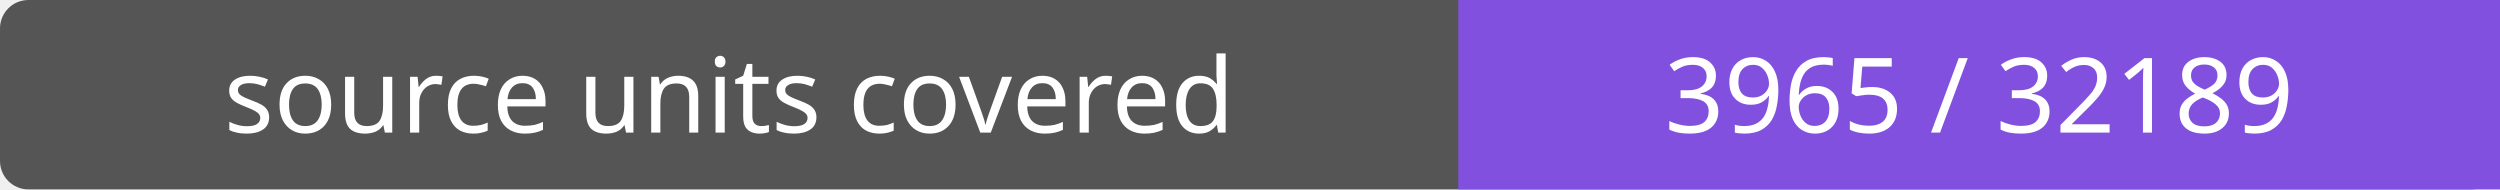
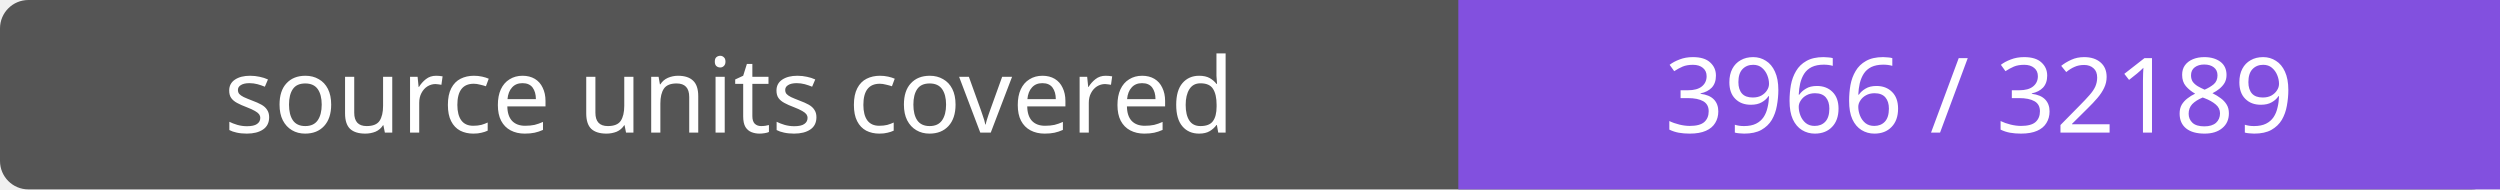
- <svg xmlns="http://www.w3.org/2000/svg" width="264" height="20" role="img" aria-label="source units covered: 3965 / 32189">
+ <svg xmlns="http://www.w3.org/2000/svg" width="264" height="20" role="img" aria-label="source units covered: 3966 / 32189">
  <rect width="264" height="20" rx="3" fill="#555" />
  <path fill="#8250df" d="M154 0h110v20H154z" />
  <g fill="#fff" text-anchor="middle" font-family="Verdana,sans-serif" font-size="11">
    <text x="77.0" y="14">source units covered</text>
-     <text x="209.0" y="14">3965 / 32189</text>
+     <text x="209.0" y="14">3966 / 32189</text>
  </g>
</svg>
